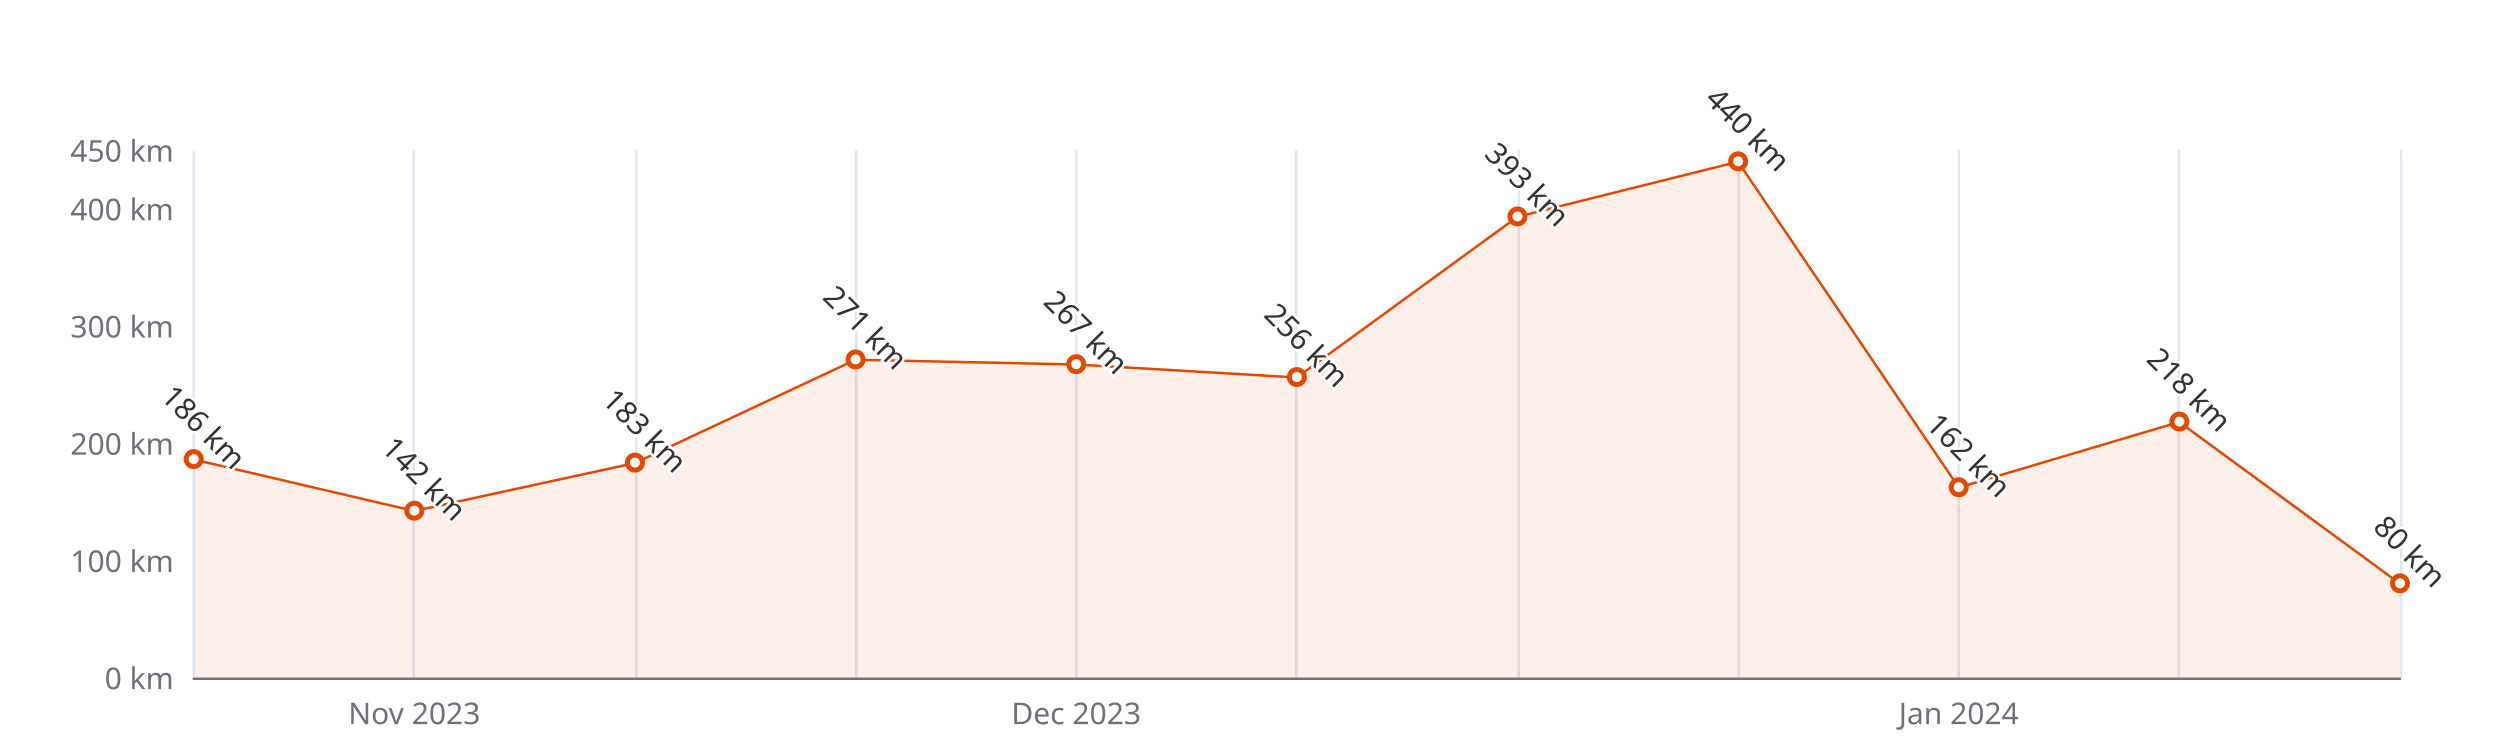
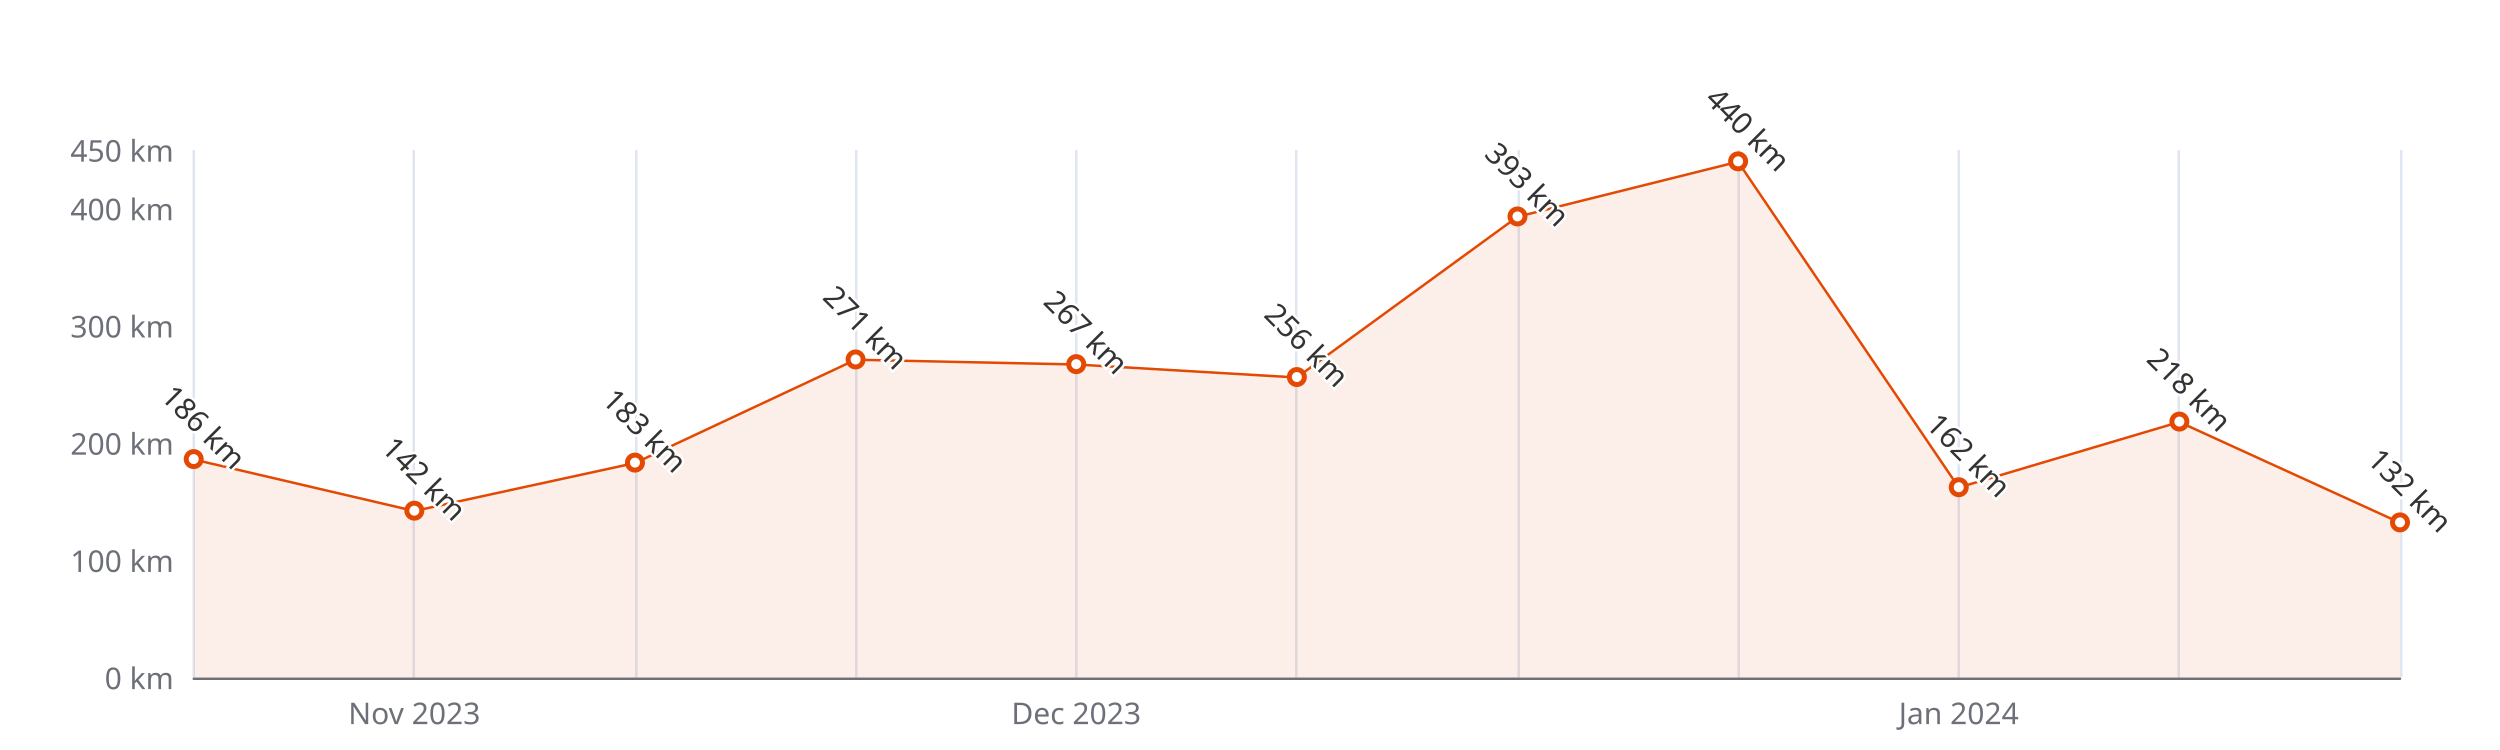
<svg xmlns="http://www.w3.org/2000/svg" width="1000" height="300" version="1.1" baseProfile="full" viewBox="0 0 1000 300">
  <rect width="1000" height="300" x="0" y="0" id="0" fill="#ffffff" />
  <path d="M77.5 60L77.5 271" fill="none" stroke="#E0E6F1" />
  <path d="M165.5 60L165.5 271" fill="none" stroke="#E0E6F1" />
  <path d="M254.5 60L254.5 271" fill="none" stroke="#E0E6F1" />
  <path d="M342.5 60L342.5 271" fill="none" stroke="#E0E6F1" />
  <path d="M430.5 60L430.5 271" fill="none" stroke="#E0E6F1" />
  <path d="M518.5 60L518.5 271" fill="none" stroke="#E0E6F1" />
  <path d="M607.5 60L607.5 271" fill="none" stroke="#E0E6F1" />
  <path d="M695.5 60L695.5 271" fill="none" stroke="#E0E6F1" />
  <path d="M783.5 60L783.5 271" fill="none" stroke="#E0E6F1" />
  <path d="M871.5 60L871.5 271" fill="none" stroke="#E0E6F1" />
  <path d="M960.5 60L960.5 271" fill="none" stroke="#E0E6F1" />
  <path d="M77.5 271.5L960 271.5" fill="none" stroke="#6E7079" stroke-linecap="round" />
  <text dominant-baseline="central" text-anchor="end" style="font-size:12px;font-family:sans-serif;" xml:space="preserve" transform="translate(69.48 271)" fill="#6E7079">0 km</text>
  <text dominant-baseline="central" text-anchor="end" style="font-size:12px;font-family:sans-serif;" xml:space="preserve" transform="translate(69.48 224.1111)" fill="#6E7079">100 km</text>
  <text dominant-baseline="central" text-anchor="end" style="font-size:12px;font-family:sans-serif;" xml:space="preserve" transform="translate(69.48 177.2222)" fill="#6E7079">200 km</text>
  <text dominant-baseline="central" text-anchor="end" style="font-size:12px;font-family:sans-serif;" xml:space="preserve" transform="translate(69.48 130.3333)" fill="#6E7079">300 km</text>
  <text dominant-baseline="central" text-anchor="end" style="font-size:12px;font-family:sans-serif;" xml:space="preserve" transform="translate(69.48 83.4444)" fill="#6E7079">400 km</text>
  <text dominant-baseline="central" text-anchor="end" style="font-size:12px;font-family:sans-serif;" xml:space="preserve" transform="translate(69.48 60)" fill="#6E7079">450 km</text>
  <text dominant-baseline="central" text-anchor="middle" style="font-size:12px;font-family:sans-serif;" xml:space="preserve" y="6" transform="translate(165.732 279)" fill="#6E7079">Nov 2023</text>
  <text dominant-baseline="central" text-anchor="middle" style="font-size:12px;font-family:sans-serif;" xml:space="preserve" y="6" transform="translate(430.488 279)" fill="#6E7079">Dec 2023</text>
  <text dominant-baseline="central" text-anchor="middle" style="font-size:12px;font-family:sans-serif;" xml:space="preserve" y="6" transform="translate(783.496 279)" fill="#6E7079">Jan 2024</text>
  <g clip-path="url(#zr5-c0)">
-     <path d="M77.5 183.8L165.7 204.4L254 185.2L342.2 143.9L430.5 145.8L518.7 151L607 86.7L695.2 64.7L783.5 195L871.7 168.8L960 233.5L960 271L871.7 271L783.5 271L695.2 271L607 271L518.7 271L430.5 271L342.2 271L254 271L165.7 271L77.5 271Z" fill="rgb(227,73,2)" fill-opacity="0.09" />
-     <path d="M77.5 183.8L165.7 204.4L254 185.2L342.2 143.9L430.5 145.8L518.7 151L607 86.7L695.2 64.7L783.5 195L871.7 168.8L960 233.5" fill="none" stroke="#E34902" stroke-linejoin="bevel" />
+     <path d="M77.5 183.8L165.7 204.4L254 185.2L342.2 143.9L430.5 145.8L518.7 151L607 86.7L695.2 64.7L783.5 195L871.7 168.8L960 209.1L960 271L871.7 271L783.5 271L695.2 271L607 271L518.7 271L430.5 271L342.2 271L254 271L165.7 271L77.5 271Z" fill="rgb(227,73,2)" fill-opacity="0.09" />
+     <path d="M77.5 183.8L165.7 204.4L254 185.2L342.2 143.9L430.5 145.8L518.7 151L607 86.7L695.2 64.7L783.5 195L871.7 168.8L960 209.1" fill="none" stroke="#E34902" stroke-linejoin="bevel" />
  </g>
  <path d="M1 0A1 1 0 1 1 1 -0.1A1 1 0 0 1 1 0" transform="matrix(3,0,0,3,77.48,183.7867)" fill="#fff" stroke="#E34902" stroke-width="0.667" />
  <path d="M1 0A1 1 0 1 1 1 -0.1A1 1 0 0 1 1 0" transform="matrix(3,0,0,3,165.732,204.4178)" fill="#fff" stroke="#E34902" stroke-width="0.667" />
  <path d="M1 0A1 1 0 1 1 1 -0.1A1 1 0 0 1 1 0" transform="matrix(3,0,0,3,253.984,185.1933)" fill="#fff" stroke="#E34902" stroke-width="0.667" />
  <path d="M1 0A1 1 0 1 1 1 -0.1A1 1 0 0 1 1 0" transform="matrix(3,0,0,3,342.236,143.9311)" fill="#fff" stroke="#E34902" stroke-width="0.667" />
  <path d="M1 0A1 1 0 1 1 1 -0.1A1 1 0 0 1 1 0" transform="matrix(3,0,0,3,430.488,145.8067)" fill="#fff" stroke="#E34902" stroke-width="0.667" />
  <path d="M1 0A1 1 0 1 1 1 -0.1A1 1 0 0 1 1 0" transform="matrix(3,0,0,3,518.74,150.9644)" fill="#fff" stroke="#E34902" stroke-width="0.667" />
  <path d="M1 0A1 1 0 1 1 1 -0.1A1 1 0 0 1 1 0" transform="matrix(3,0,0,3,606.992,86.7267)" fill="#fff" stroke="#E34902" stroke-width="0.667" />
  <path d="M1 0A1 1 0 1 1 1 -0.1A1 1 0 0 1 1 0" transform="matrix(3,0,0,3,695.244,64.6889)" fill="#fff" stroke="#E34902" stroke-width="0.667" />
  <path d="M1 0A1 1 0 1 1 1 -0.1A1 1 0 0 1 1 0" transform="matrix(3,0,0,3,783.496,195.04)" fill="#fff" stroke="#E34902" stroke-width="0.667" />
  <path d="M1 0A1 1 0 1 1 1 -0.1A1 1 0 0 1 1 0" transform="matrix(3,0,0,3,871.748,168.7822)" fill="#fff" stroke="#E34902" stroke-width="0.667" />
-   <path d="M1 0A1 1 0 1 1 1 -0.1A1 1 0 0 1 1 0" transform="matrix(3,0,0,3,960,233.4889)" fill="#fff" stroke="#E34902" stroke-width="0.667" />
+   <path d="M1 0A1 1 0 1 1 1 -0.1A1 1 0 0 1 1 0" transform="matrix(3,0,0,3,960,209.1067)" fill="#fff" stroke="#E34902" stroke-width="0.667" />
  <text dominant-baseline="central" text-anchor="middle" style="font-size:12px;font-family:sans-serif;" xml:space="preserve" y="-6" transform="matrix(0.707,0.707,-0.707,0.707,77.48,174.7867)" fill="#333" stroke="rgb(255,255,255)" stroke-width="2" paint-order="stroke" stroke-miterlimit="2">186 km</text>
  <text dominant-baseline="central" text-anchor="middle" style="font-size:12px;font-family:sans-serif;" xml:space="preserve" y="-6" transform="matrix(0.707,0.707,-0.707,0.707,165.732,195.4178)" fill="#333" stroke="rgb(255,255,255)" stroke-width="2" paint-order="stroke" stroke-miterlimit="2">142 km</text>
  <text dominant-baseline="central" text-anchor="middle" style="font-size:12px;font-family:sans-serif;" xml:space="preserve" y="-6" transform="matrix(0.707,0.707,-0.707,0.707,253.984,176.1933)" fill="#333" stroke="rgb(255,255,255)" stroke-width="2" paint-order="stroke" stroke-miterlimit="2">183 km</text>
  <text dominant-baseline="central" text-anchor="middle" style="font-size:12px;font-family:sans-serif;" xml:space="preserve" y="-6" transform="matrix(0.707,0.707,-0.707,0.707,342.236,134.9311)" fill="#333" stroke="rgb(255,255,255)" stroke-width="2" paint-order="stroke" stroke-miterlimit="2">271 km</text>
  <text dominant-baseline="central" text-anchor="middle" style="font-size:12px;font-family:sans-serif;" xml:space="preserve" y="-6" transform="matrix(0.707,0.707,-0.707,0.707,430.488,136.8067)" fill="#333" stroke="rgb(255,255,255)" stroke-width="2" paint-order="stroke" stroke-miterlimit="2">267 km</text>
  <text dominant-baseline="central" text-anchor="middle" style="font-size:12px;font-family:sans-serif;" xml:space="preserve" y="-6" transform="matrix(0.707,0.707,-0.707,0.707,518.74,141.9644)" fill="#333" stroke="rgb(255,255,255)" stroke-width="2" paint-order="stroke" stroke-miterlimit="2">256 km</text>
  <text dominant-baseline="central" text-anchor="middle" style="font-size:12px;font-family:sans-serif;" xml:space="preserve" y="-6" transform="matrix(0.707,0.707,-0.707,0.707,606.992,77.7267)" fill="#333" stroke="rgb(255,255,255)" stroke-width="2" paint-order="stroke" stroke-miterlimit="2">393 km</text>
  <text dominant-baseline="central" text-anchor="middle" style="font-size:12px;font-family:sans-serif;" xml:space="preserve" y="-6" transform="matrix(0.707,0.707,-0.707,0.707,695.244,55.6889)" fill="#333" stroke="rgb(255,255,255)" stroke-width="2" paint-order="stroke" stroke-miterlimit="2">440 km</text>
  <text dominant-baseline="central" text-anchor="middle" style="font-size:12px;font-family:sans-serif;" xml:space="preserve" y="-6" transform="matrix(0.707,0.707,-0.707,0.707,783.496,186.04)" fill="#333" stroke="rgb(255,255,255)" stroke-width="2" paint-order="stroke" stroke-miterlimit="2">162 km</text>
  <text dominant-baseline="central" text-anchor="middle" style="font-size:12px;font-family:sans-serif;" xml:space="preserve" y="-6" transform="matrix(0.707,0.707,-0.707,0.707,871.748,159.7822)" fill="#333" stroke="rgb(255,255,255)" stroke-width="2" paint-order="stroke" stroke-miterlimit="2">218 km</text>
-   <text dominant-baseline="central" text-anchor="middle" style="font-size:12px;font-family:sans-serif;" xml:space="preserve" y="-6" transform="matrix(0.707,0.707,-0.707,0.707,960,224.4889)" fill="#333" stroke="rgb(255,255,255)" stroke-width="2" paint-order="stroke" stroke-miterlimit="2">80 km</text>
+   <text dominant-baseline="central" text-anchor="middle" style="font-size:12px;font-family:sans-serif;" xml:space="preserve" y="-6" transform="matrix(0.707,0.707,-0.707,0.707,960,200.1067)" fill="#333" stroke="rgb(255,255,255)" stroke-width="2" paint-order="stroke" stroke-miterlimit="2">132 km</text>
  <defs>
    <clipPath id="zr5-c0">
      <path d="M76 59.5l884 0l0 212l-884 0Z" fill="#000" />
    </clipPath>
  </defs>
</svg>
